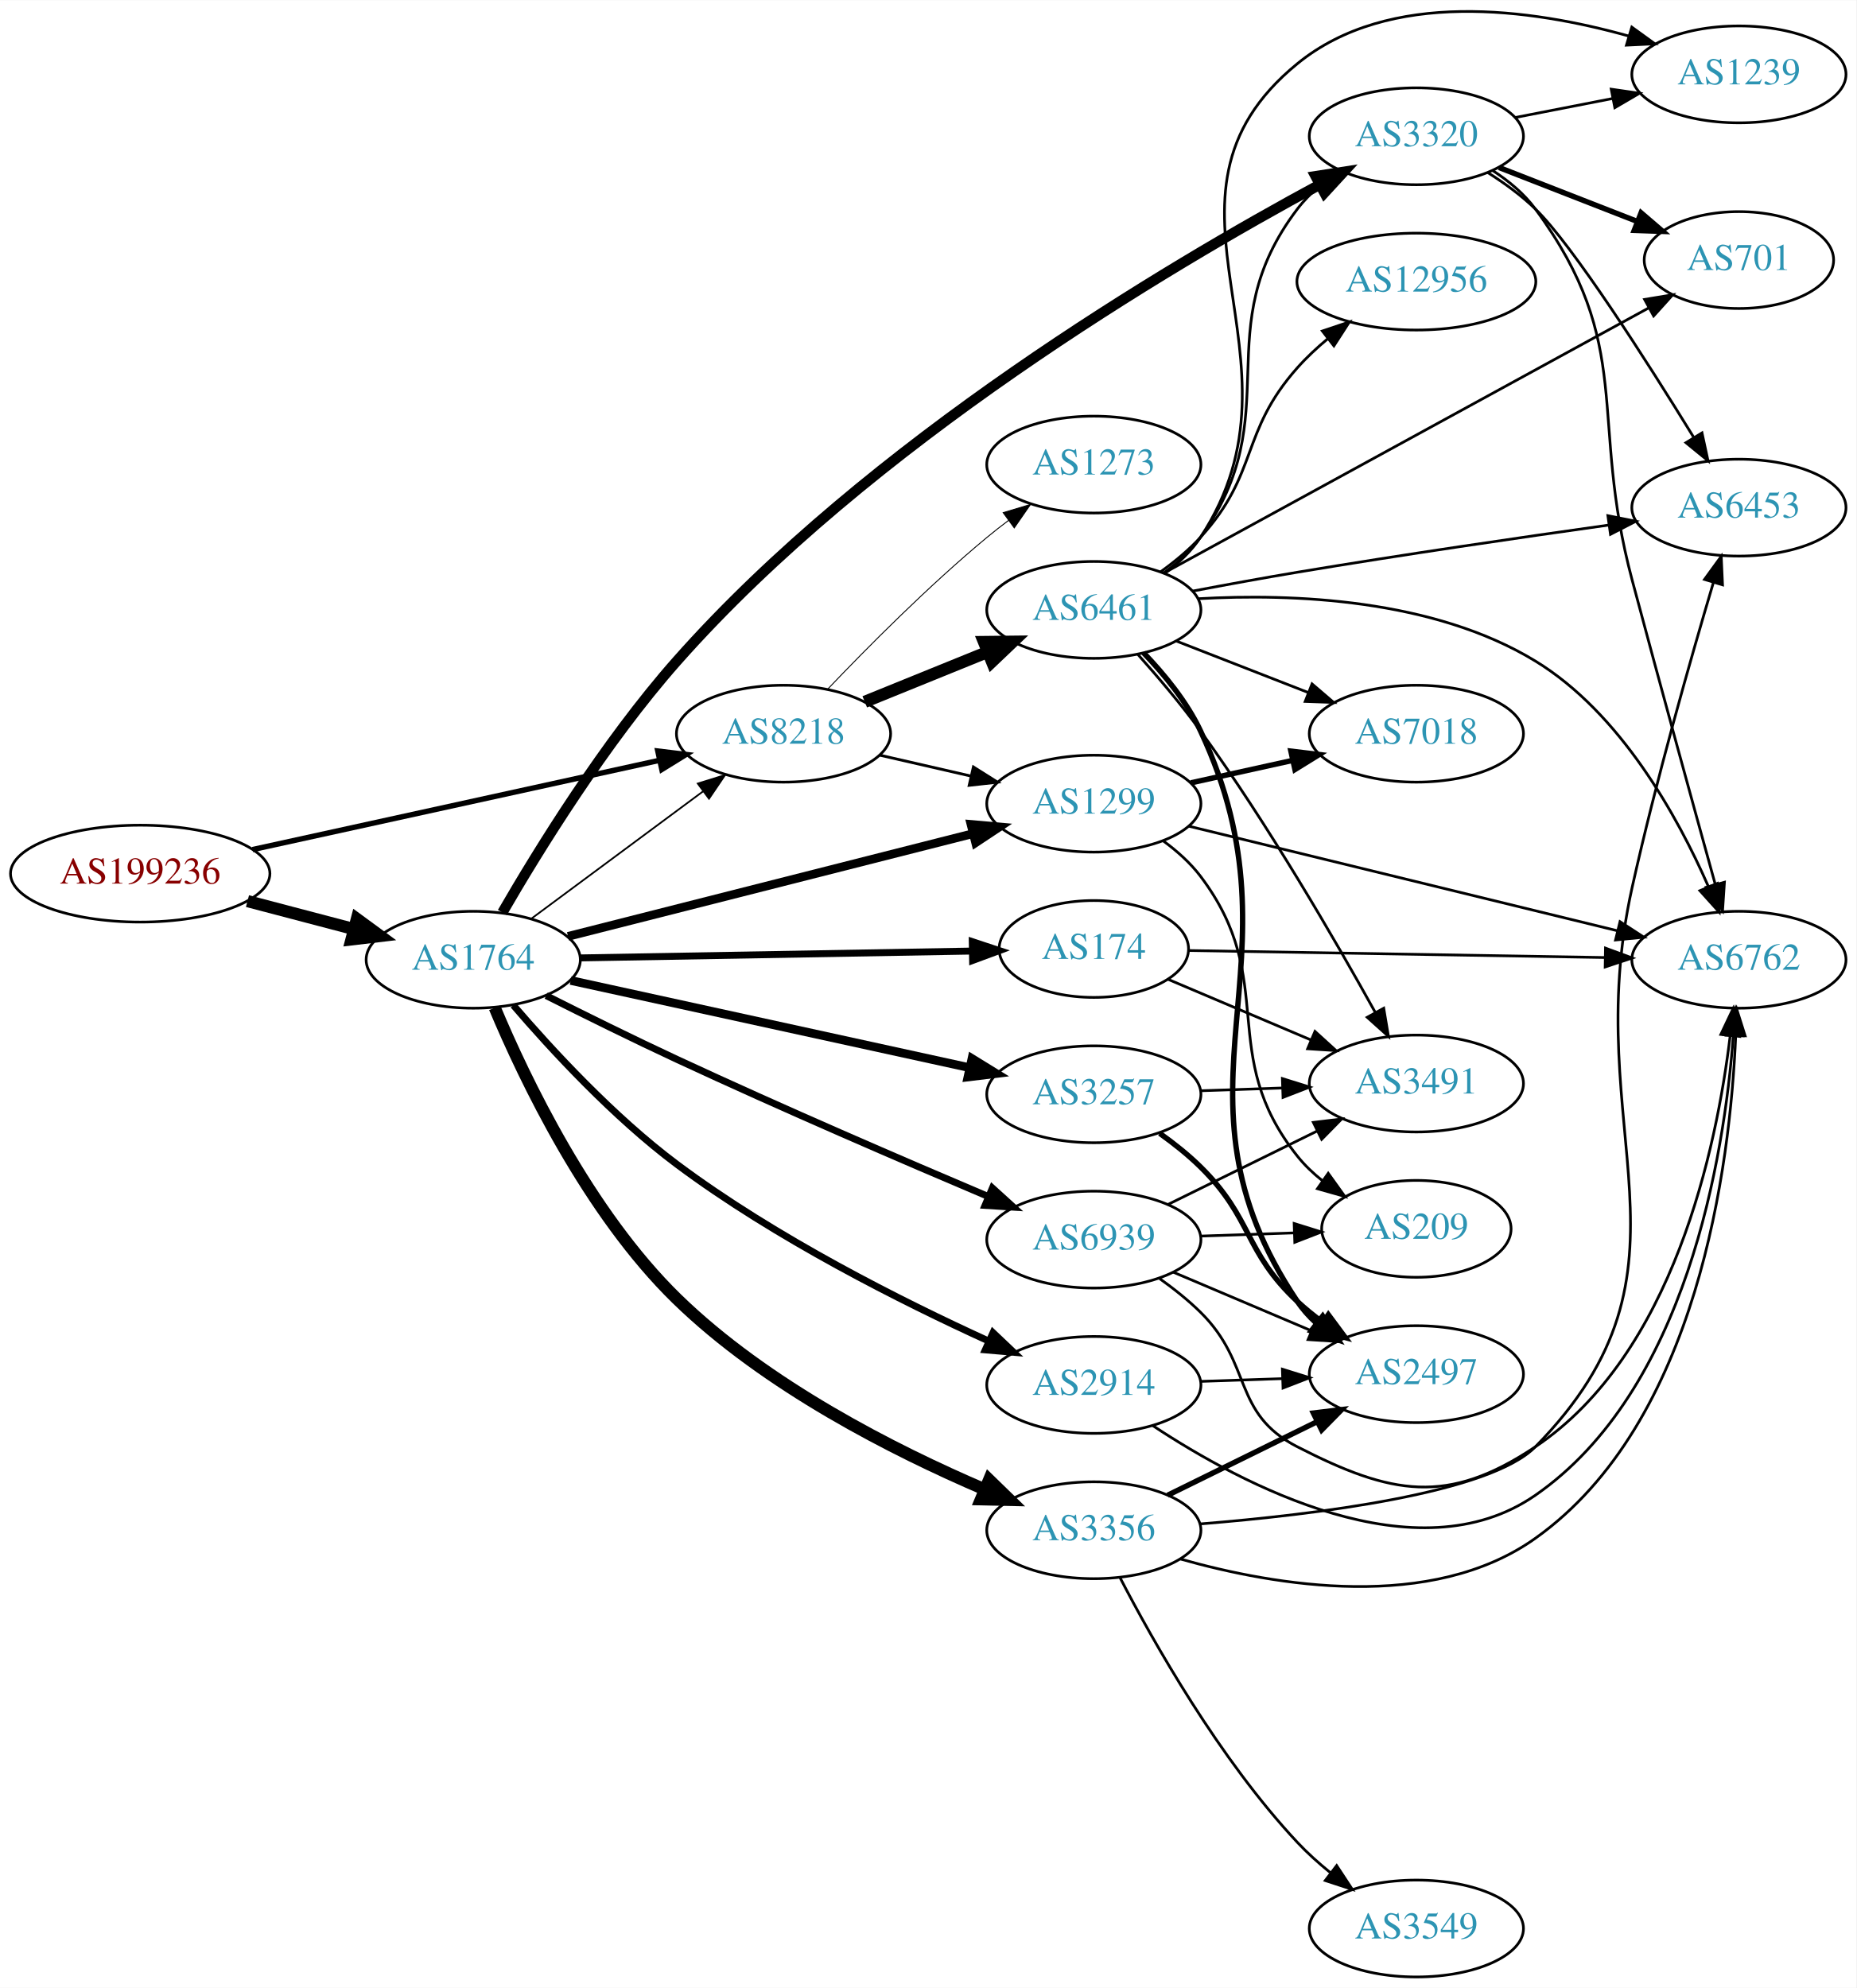
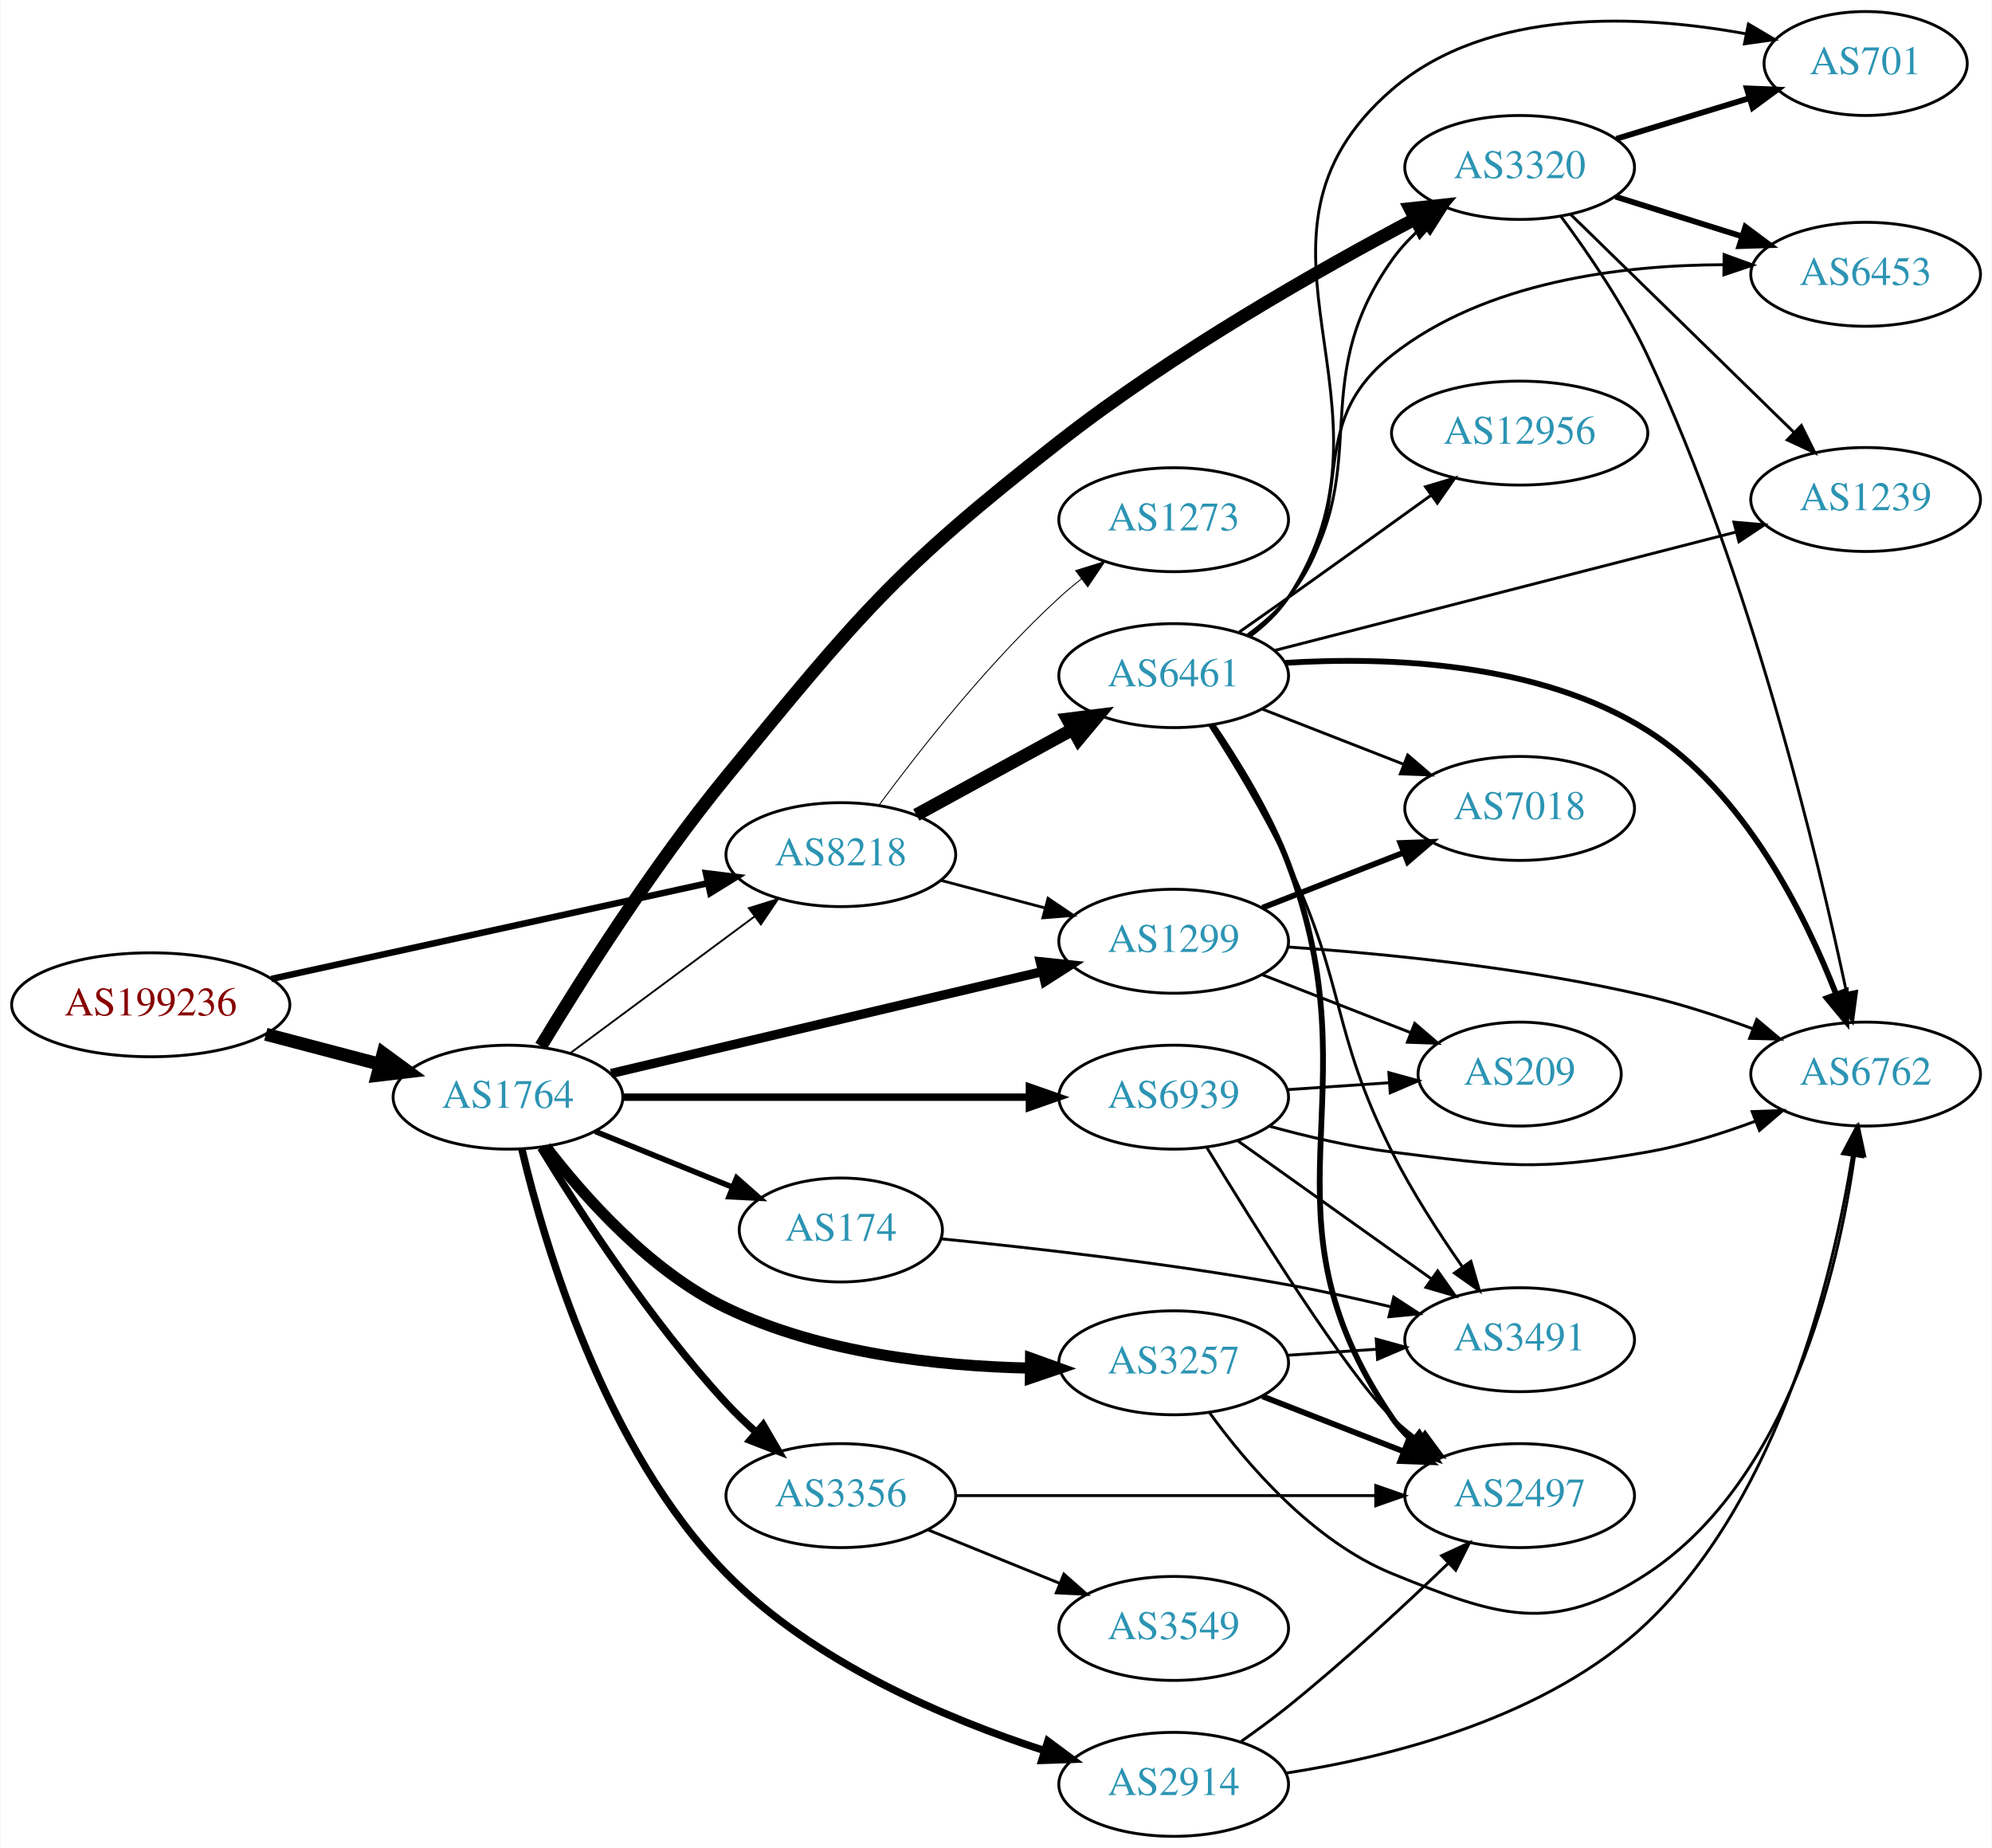
- <svg xmlns="http://www.w3.org/2000/svg" xmlns:xlink="http://www.w3.org/1999/xlink" width="690pt" height="739pt" viewBox="0.00 0.00 689.76 738.54">
-   <g id="graph0" class="graph" transform="scale(1 1) rotate(0) translate(4 734.539)">
-     <polygon fill="white" stroke="none" points="-4,4 -4,-734.539 685.755,-734.539 685.755,4 -4,4" />
+ <svg xmlns="http://www.w3.org/2000/svg" xmlns:xlink="http://www.w3.org/1999/xlink" width="690pt" height="640pt" viewBox="0.00 0.00 689.76 640.00">
+   <g id="graph0" class="graph" transform="scale(1 1) rotate(0) translate(4 636)">
+     <polygon fill="white" stroke="none" points="-4,4 -4,-636 685.755,-636 685.755,4 -4,4" />
    <g id="node1" class="node">
      <g id="a_node1">
        <a xlink:href="/asn/199236" xlink:title="AS199236 ~ Emarsys eMarketing Systems AG [AT]">
-           <ellipse fill="#ffffff" stroke="black" cx="48.096" cy="-410" rx="48.192" ry="18" />
-           <text text-anchor="middle" x="48.096" y="-406.3" font-family="Times,serif" font-size="14.00" fill="#880000">AS199236</text>
+           <ellipse fill="#ffffff" stroke="black" cx="48.096" cy="-288" rx="48.192" ry="18" />
+           <text text-anchor="middle" x="48.096" y="-284.3" font-family="Times,serif" font-size="14.00" fill="#880000">AS199236</text>
        </a>
      </g>
    </g>
    <g id="node2" class="node">
      <g id="a_node2">
        <a xlink:href="/asn/1764" xlink:title="AS1764 ~ NEXTLAYER-AS [AT]">
-           <ellipse fill="#ffffff" stroke="black" cx="171.838" cy="-378" rx="39.794" ry="18" />
-           <text text-anchor="middle" x="171.838" y="-374.3" font-family="Times,serif" font-size="14.00" fill="#2c94b3">AS1764</text>
+           <ellipse fill="#ffffff" stroke="black" cx="171.838" cy="-256" rx="39.794" ry="18" />
+           <text text-anchor="middle" x="171.838" y="-252.3" font-family="Times,serif" font-size="14.00" fill="#2c94b3">AS1764</text>
        </a>
      </g>
    </g>
    <g id="edge1" class="edge">
-       <path fill="none" stroke="black" stroke-width="4.5" d="M87.951,-399.787C100.47,-396.496 114.425,-392.828 127.261,-389.454" />
-       <polygon fill="black" stroke="black" stroke-width="4.5" points="128.596,-393.175 137.267,-386.824 126.594,-385.558 128.596,-393.175" />
+       <path fill="none" stroke="black" stroke-width="4.5" d="M87.951,-277.787C100.47,-274.496 114.425,-270.828 127.261,-267.454" />
+       <polygon fill="black" stroke="black" stroke-width="4.5" points="128.596,-271.175 137.267,-264.824 126.594,-263.558 128.596,-271.175" />
    </g>
    <g id="node3" class="node">
      <g id="a_node3">
        <a xlink:href="/asn/8218" xlink:title="AS8218 ~ legacy Neotelecoms [FR]">
-           <ellipse fill="#ffffff" stroke="black" cx="287.131" cy="-462" rx="39.794" ry="18" />
-           <text text-anchor="middle" x="287.131" y="-458.3" font-family="Times,serif" font-size="14.00" fill="#2c94b3">AS8218</text>
+           <ellipse fill="#ffffff" stroke="black" cx="287.131" cy="-340" rx="39.794" ry="18" />
+           <text text-anchor="middle" x="287.131" y="-336.3" font-family="Times,serif" font-size="14.00" fill="#2c94b3">AS8218</text>
        </a>
      </g>
    </g>
    <g id="edge2" class="edge">
-       <path fill="none" stroke="black" stroke-width="2" d="M89.844,-418.939C131.964,-428.179 197.549,-442.567 241.161,-452.135" />
-       <polygon fill="black" stroke="black" stroke-width="2" points="240.414,-455.554 250.931,-454.278 241.914,-448.716 240.414,-455.554" />
-     </g>
-     <g id="edge5" class="edge">
-       <path fill="none" stroke="black" stroke-width="0.643" d="M193.354,-393.212C211.209,-406.45 237.282,-425.781 257.245,-440.583" />
-       <polygon fill="black" stroke="black" stroke-width="0.643" points="255.267,-443.473 265.384,-446.618 259.436,-437.85 255.267,-443.473" />
+       <path fill="none" stroke="black" stroke-width="2.25" d="M89.844,-296.939C131.964,-306.179 197.549,-320.567 241.161,-330.135" />
+       <polygon fill="black" stroke="black" stroke-width="2.25" points="240.414,-333.554 250.931,-332.278 241.914,-326.716 240.414,-333.554" />
+     </g>
+     <g id="edge9" class="edge">
+       <path fill="none" stroke="black" stroke-width="0.643" d="M193.354,-271.212C211.209,-284.45 237.282,-303.781 257.245,-318.583" />
+       <polygon fill="black" stroke="black" stroke-width="0.643" points="255.267,-321.473 265.384,-324.618 259.436,-315.85 255.267,-321.473" />
    </g>
    <g id="node4" class="node">
      <g id="a_node4">
-         <a xlink:href="/asn/3356" xlink:title="AS3356 ~ Level 3 Parent, LLC [US]">
-           <ellipse fill="#ffffff" stroke="black" cx="402.424" cy="-166" rx="39.794" ry="18" />
-           <text text-anchor="middle" x="402.424" y="-162.3" font-family="Times,serif" font-size="14.00" fill="#2c94b3">AS3356</text>
+         <a xlink:href="/asn/1299" xlink:title="AS1299 ~ Telia Carrier [EU]">
+           <ellipse fill="#ffffff" stroke="black" cx="402.424" cy="-310" rx="39.794" ry="18" />
+           <text text-anchor="middle" x="402.424" y="-306.3" font-family="Times,serif" font-size="14.00" fill="#2c94b3">AS1299</text>
        </a>
      </g>
    </g>
    <g id="edge3" class="edge">
-       <path fill="none" stroke="black" stroke-width="4.5" d="M179.82,-360.165C190.862,-333.81 214.533,-284.126 247.484,-252 280.602,-219.712 328.248,-195.581 361.738,-181.224" />
-       <polygon fill="black" stroke="black" stroke-width="4.5" points="363.509,-184.752 371.215,-177.26 360.47,-177.487 363.509,-184.752" />
+       <path fill="none" stroke="black" stroke-width="3.214" d="M207.555,-264.201C247.53,-273.645 313.288,-289.179 356.971,-299.499" />
+       <polygon fill="black" stroke="black" stroke-width="3.214" points="356.218,-302.917 366.755,-301.81 357.828,-296.105 356.218,-302.917" />
    </g>
    <g id="node5" class="node">
      <g id="a_node5">
-         <a xlink:href="/asn/3257" xlink:title="AS3257 ~ GTT [DE]">
-           <ellipse fill="#ffffff" stroke="black" cx="402.424" cy="-328" rx="39.794" ry="18" />
-           <text text-anchor="middle" x="402.424" y="-324.3" font-family="Times,serif" font-size="14.00" fill="#2c94b3">AS3257</text>
+         <a xlink:href="/asn/174" xlink:title="AS174 ~ Cogent Communications [US]">
+           <ellipse fill="#ffffff" stroke="black" cx="287.131" cy="-210" rx="35.194" ry="18" />
+           <text text-anchor="middle" x="287.131" y="-206.3" font-family="Times,serif" font-size="14.00" fill="#2c94b3">AS174</text>
        </a>
      </g>
    </g>
    <g id="edge4" class="edge">
-       <path fill="none" stroke="black" stroke-width="3.214" d="M208.054,-370.297C247.821,-361.599 312.641,-347.42 356.141,-337.905" />
-       <polygon fill="black" stroke="black" stroke-width="3.214" points="357.147,-341.268 366.168,-335.712 355.651,-334.429 357.147,-341.268" />
+       <path fill="none" stroke="black" stroke-width="1.929" d="M202.014,-244.154C216.427,-238.302 233.971,-231.178 249.301,-224.954" />
+       <polygon fill="black" stroke="black" stroke-width="1.929" points="251.05,-228.021 258.999,-221.016 248.417,-221.535 251.05,-228.021" />
    </g>
    <g id="node6" class="node">
      <g id="a_node6">
        <a xlink:href="/asn/2914" xlink:title="AS2914 ~ NTT America, Inc. [US]">
-           <ellipse fill="#ffffff" stroke="black" cx="402.424" cy="-220" rx="39.794" ry="18" />
-           <text text-anchor="middle" x="402.424" y="-216.3" font-family="Times,serif" font-size="14.00" fill="#2c94b3">AS2914</text>
-         </a>
-       </g>
-     </g>
-     <g id="edge6" class="edge">
-       <path fill="none" stroke="black" stroke-width="2.571" d="M186.723,-361.118C200.84,-344.66 223.932,-319.606 247.484,-302 284.128,-274.608 331.138,-250.987 363.515,-236.227" />
-       <polygon fill="black" stroke="black" stroke-width="2.571" points="364.965,-239.412 372.651,-232.119 362.095,-233.027 364.965,-239.412" />
+           <ellipse fill="#ffffff" stroke="black" cx="402.424" cy="-18" rx="39.794" ry="18" />
+           <text text-anchor="middle" x="402.424" y="-14.3" font-family="Times,serif" font-size="14.00" fill="#2c94b3">AS2914</text>
+         </a>
+       </g>
+     </g>
+     <g id="edge5" class="edge">
+       <path fill="none" stroke="black" stroke-width="2.571" d="M176.631,-238.036C184.454,-204.975 205.294,-133.955 247.484,-91 277.856,-60.078 323.895,-40.638 357.715,-29.666" />
+       <polygon fill="black" stroke="black" stroke-width="2.571" points="358.842,-32.981 367.346,-26.662 356.758,-26.299 358.842,-32.981" />
    </g>
    <g id="node7" class="node">
      <g id="a_node7">
-         <a xlink:href="/asn/174" xlink:title="AS174 ~ Cogent Communications [US]">
-           <ellipse fill="#ffffff" stroke="black" cx="402.424" cy="-382" rx="35.194" ry="18" />
-           <text text-anchor="middle" x="402.424" y="-378.3" font-family="Times,serif" font-size="14.00" fill="#2c94b3">AS174</text>
-         </a>
-       </g>
-     </g>
-     <g id="edge7" class="edge">
-       <path fill="none" stroke="black" stroke-width="2.571" d="M211.614,-378.679C251.891,-379.383 314.815,-380.484 357.05,-381.224" />
-       <polygon fill="black" stroke="black" stroke-width="2.571" points="357.256,-384.728 367.316,-381.403 357.379,-377.729 357.256,-384.728" />
+         <a xlink:href="/asn/3257" xlink:title="AS3257 ~ GTT [DE]">
+           <ellipse fill="#ffffff" stroke="black" cx="402.424" cy="-164" rx="39.794" ry="18" />
+           <text text-anchor="middle" x="402.424" y="-160.3" font-family="Times,serif" font-size="14.00" fill="#2c94b3">AS3257</text>
+         </a>
+       </g>
+     </g>
+     <g id="edge6" class="edge">
+       <path fill="none" stroke="black" stroke-width="3.857" d="M184.937,-238.851C198.16,-221.584 221.024,-195.734 247.484,-183 280.185,-167.263 321.117,-162.83 352.552,-162.16" />
+       <polygon fill="black" stroke="black" stroke-width="3.857" points="352.856,-165.657 362.823,-162.066 352.792,-158.657 352.856,-165.657" />
    </g>
    <g id="node8" class="node">
      <g id="a_node8">
-         <a xlink:href="/asn/1299" xlink:title="AS1299 ~ Telia Carrier [EU]">
-           <ellipse fill="#ffffff" stroke="black" cx="402.424" cy="-436" rx="39.794" ry="18" />
-           <text text-anchor="middle" x="402.424" y="-432.3" font-family="Times,serif" font-size="14.00" fill="#2c94b3">AS1299</text>
-         </a>
-       </g>
-     </g>
-     <g id="edge8" class="edge">
-       <path fill="none" stroke="black" stroke-width="3.214" d="M207.06,-386.683C247.154,-396.857 313.668,-413.733 357.528,-424.862" />
-       <polygon fill="black" stroke="black" stroke-width="3.214" points="356.788,-428.285 367.342,-427.352 358.51,-421.5 356.788,-428.285" />
+         <a xlink:href="/asn/3356" xlink:title="AS3356 ~ Level 3 Parent, LLC [US]">
+           <ellipse fill="#ffffff" stroke="black" cx="287.131" cy="-118" rx="39.794" ry="18" />
+           <text text-anchor="middle" x="287.131" y="-114.3" font-family="Times,serif" font-size="14.00" fill="#2c94b3">AS3356</text>
+         </a>
+       </g>
+     </g>
+     <g id="edge7" class="edge">
+       <path fill="none" stroke="black" stroke-width="2.571" d="M183.184,-238.432C196.538,-216.502 221.198,-178.422 247.484,-150 250.63,-146.599 254.137,-143.229 257.719,-140.025" />
+       <polygon fill="black" stroke="black" stroke-width="2.571" points="260.234,-142.481 265.57,-133.328 255.691,-137.155 260.234,-142.481" />
    </g>
    <g id="node9" class="node">
      <g id="a_node9">
        <a xlink:href="/asn/3320" xlink:title="AS3320 ~ DTAG [DE]">
-           <ellipse fill="#ffffff" stroke="black" cx="522.266" cy="-684" rx="39.794" ry="18" />
-           <text text-anchor="middle" x="522.266" y="-680.3" font-family="Times,serif" font-size="14.00" fill="#2c94b3">AS3320</text>
-         </a>
-       </g>
-     </g>
-     <g id="edge9" class="edge">
-       <path fill="none" stroke="black" stroke-width="3.857" d="M182.668,-395.554C195.849,-418.33 220.713,-458.732 247.484,-489 319.081,-569.949 430.364,-635.826 486.448,-666.076" />
-       <polygon fill="black" stroke="black" stroke-width="3.857" points="484.815,-669.172 495.285,-670.793 488.111,-662.996 484.815,-669.172" />
+           <ellipse fill="#ffffff" stroke="black" cx="522.266" cy="-578" rx="39.794" ry="18" />
+           <text text-anchor="middle" x="522.266" y="-574.3" font-family="Times,serif" font-size="14.00" fill="#2c94b3">AS3320</text>
+         </a>
+       </g>
+     </g>
+     <g id="edge8" class="edge">
+       <path fill="none" stroke="black" stroke-width="4.5" d="M183.253,-273.644C196.869,-296.17 221.998,-335.943 247.484,-367 293.595,-423.191 305.542,-438.191 362.777,-483 402.375,-514 452.906,-542.657 486.133,-560.216" />
+       <polygon fill="black" stroke="black" stroke-width="4.5" points="484.336,-563.72 495.022,-564.867 487.987,-556.742 484.336,-563.72" />
    </g>
    <g id="node10" class="node">
      <g id="a_node10">
        <a xlink:href="/asn/6939" xlink:title="AS6939 ~ Hurricane Electric LLC [US]">
-           <ellipse fill="#ffffff" stroke="black" cx="402.424" cy="-274" rx="39.794" ry="18" />
-           <text text-anchor="middle" x="402.424" y="-270.3" font-family="Times,serif" font-size="14.00" fill="#2c94b3">AS6939</text>
+           <ellipse fill="#ffffff" stroke="black" cx="402.424" cy="-256" rx="39.794" ry="18" />
+           <text text-anchor="middle" x="402.424" y="-252.3" font-family="Times,serif" font-size="14.00" fill="#2c94b3">AS6939</text>
        </a>
      </g>
    </g>
    <g id="edge10" class="edge">
-       <path fill="none" stroke="black" stroke-width="2.571" d="M198.939,-364.666C213.2,-357.481 231.222,-348.564 247.484,-341 286.644,-322.787 332.043,-303.212 363.341,-289.953" />
-       <polygon fill="black" stroke="black" stroke-width="2.571" points="364.729,-293.166 372.578,-286.049 362.005,-286.718 364.729,-293.166" />
-     </g>
-     <g id="edge16" class="edge">
-       <path fill="none" stroke="black" stroke-width="1.038" d="M322.738,-454.058C333.509,-451.586 345.539,-448.825 356.888,-446.221" />
-       <polygon fill="black" stroke="black" stroke-width="1.038" points="357.674,-449.631 366.638,-443.983 356.109,-442.809 357.674,-449.631" />
-     </g>
-     <g id="node15" class="node">
-       <g id="a_node15">
+       <path fill="none" stroke="black" stroke-width="2.571" d="M211.614,-256C250.447,-256 310.331,-256 352.428,-256" />
+       <polygon fill="black" stroke="black" stroke-width="2.571" points="352.457,-259.5 362.457,-256 352.457,-252.5 352.457,-259.5" />
+     </g>
+     <g id="edge26" class="edge">
+       <path fill="none" stroke="black" stroke-width="0.964" d="M321.816,-331.08C333.128,-328.085 345.912,-324.7 357.871,-321.533" />
+       <polygon fill="black" stroke="black" stroke-width="0.964" points="358.902,-324.88 367.673,-318.937 357.11,-318.114 358.902,-324.88" />
+     </g>
+     <g id="node20" class="node">
+       <g id="a_node20">
        <a xlink:href="/asn/6461" xlink:title="AS6461 ~ Zayo Bandwidth [US]">
-           <ellipse fill="#ffffff" stroke="black" cx="402.424" cy="-508" rx="39.794" ry="18" />
-           <text text-anchor="middle" x="402.424" y="-504.3" font-family="Times,serif" font-size="14.00" fill="#2c94b3">AS6461</text>
-         </a>
-       </g>
-     </g>
-     <g id="edge15" class="edge">
-       <path fill="none" stroke="black" stroke-width="4.5" d="M317.307,-473.846C331.182,-479.48 347.96,-486.292 362.869,-492.346" />
-       <polygon fill="black" stroke="black" stroke-width="4.5" points="361.6,-496.08 372.347,-496.194 364.563,-488.784 361.6,-496.08" />
-     </g>
-     <g id="node16" class="node">
-       <g id="a_node16">
+           <ellipse fill="#ffffff" stroke="black" cx="402.424" cy="-402" rx="39.794" ry="18" />
+           <text text-anchor="middle" x="402.424" y="-398.3" font-family="Times,serif" font-size="14.00" fill="#2c94b3">AS6461</text>
+         </a>
+       </g>
+     </g>
+     <g id="edge25" class="edge">
+       <path fill="none" stroke="black" stroke-width="4.5" d="M313.274,-353.76C329.115,-362.429 349.776,-373.735 367.113,-383.223" />
+       <polygon fill="black" stroke="black" stroke-width="4.5" points="365.688,-386.932 376.351,-388.279 369.469,-380.024 365.688,-386.932" />
+     </g>
+     <g id="node21" class="node">
+       <g id="a_node21">
        <a xlink:href="/asn/1273" xlink:title="AS1273 ~ Vodafone Group PLC [EU]">
-           <ellipse fill="#ffffff" stroke="black" cx="402.424" cy="-562" rx="39.794" ry="18" />
-           <text text-anchor="middle" x="402.424" y="-558.3" font-family="Times,serif" font-size="14.00" fill="#2c94b3">AS1273</text>
-         </a>
-       </g>
-     </g>
-     <g id="edge17" class="edge">
-       <path fill="none" stroke="black" stroke-width="0.346" d="M303.436,-478.455C318.049,-493.796 341.005,-516.956 362.777,-535 365.298,-537.089 367.975,-539.184 370.697,-541.233" />
-       <polygon fill="black" stroke="black" stroke-width="0.346" points="368.742,-544.139 378.889,-547.187 372.857,-538.477 368.742,-544.139" />
+           <ellipse fill="#ffffff" stroke="black" cx="402.424" cy="-456" rx="39.794" ry="18" />
+           <text text-anchor="middle" x="402.424" y="-452.3" font-family="Times,serif" font-size="14.00" fill="#2c94b3">AS1273</text>
+         </a>
+       </g>
+     </g>
+     <g id="edge27" class="edge">
+       <path fill="none" stroke="black" stroke-width="0.321" d="M300.418,-357.225C314.32,-376.053 338.235,-406.53 362.777,-429 365.192,-431.211 367.796,-433.39 370.47,-435.493" />
+       <polygon fill="black" stroke="black" stroke-width="0.321" points="368.476,-438.372 378.589,-441.532 372.654,-432.755 368.476,-438.372" />
    </g>
    <g id="node11" class="node">
      <g id="a_node11">
        <a xlink:href="/asn/6762" xlink:title="AS6762 ~ TELECOM ITALIA SPARKLE S.p.A. [IT]">
-           <ellipse fill="#ffffff" stroke="black" cx="642.109" cy="-378" rx="39.794" ry="18" />
-           <text text-anchor="middle" x="642.109" y="-374.3" font-family="Times,serif" font-size="14.00" fill="#2c94b3">AS6762</text>
-         </a>
-       </g>
+           <ellipse fill="#ffffff" stroke="black" cx="642.109" cy="-264" rx="39.794" ry="18" />
+           <text text-anchor="middle" x="642.109" y="-260.3" font-family="Times,serif" font-size="14.00" fill="#2c94b3">AS6762</text>
+         </a>
+       </g>
+     </g>
+     <g id="edge16" class="edge">
+       <path fill="none" stroke="black" d="M442.07,-308.016C475.382,-305.71 524.581,-300.874 566.463,-291 578.618,-288.134 591.522,-283.914 603.122,-279.657" />
+       <polygon fill="black" stroke="black" points="604.4,-282.915 612.513,-276.102 601.921,-276.369 604.4,-282.915" />
+     </g>
+     <g id="node15" class="node">
+       <g id="a_node15">
+         <a xlink:href="/asn/7018" xlink:title="AS7018 ~ AT&amp;T Services, Inc. [US]">
+           <ellipse fill="#ffffff" stroke="black" cx="522.266" cy="-356" rx="39.794" ry="18" />
+           <text text-anchor="middle" x="522.266" y="-352.3" font-family="Times,serif" font-size="14.00" fill="#2c94b3">AS7018</text>
+         </a>
+       </g>
+     </g>
+     <g id="edge15" class="edge">
+       <path fill="none" stroke="black" stroke-width="2" d="M433.161,-321.608C447.954,-327.382 466.032,-334.439 481.953,-340.654" />
+       <polygon fill="black" stroke="black" stroke-width="2" points="480.951,-344.02 491.539,-344.396 483.497,-337.499 480.951,-344.02" />
+     </g>
+     <g id="node16" class="node">
+       <g id="a_node16">
+         <a xlink:href="/asn/209" xlink:title="AS209 ~ CenturyLink Communications, LLC [US]">
+           <ellipse fill="#ffffff" stroke="black" cx="522.266" cy="-264" rx="35.194" ry="18" />
+           <text text-anchor="middle" x="522.266" y="-260.3" font-family="Times,serif" font-size="14.00" fill="#2c94b3">AS209</text>
+         </a>
+       </g>
+     </g>
+     <g id="edge17" class="edge">
+       <path fill="none" stroke="black" d="M433.161,-298.392C448.778,-292.296 468.054,-284.771 484.591,-278.316" />
+       <polygon fill="black" stroke="black" points="485.92,-281.555 493.963,-274.658 483.374,-275.034 485.92,-281.555" />
+     </g>
+     <g id="node19" class="node">
+       <g id="a_node19">
+         <a xlink:href="/asn/3491" xlink:title="AS3491 ~ PCCW Global, Inc. [US]">
+           <ellipse fill="#ffffff" stroke="black" cx="522.266" cy="-172" rx="39.794" ry="18" />
+           <text text-anchor="middle" x="522.266" y="-168.3" font-family="Times,serif" font-size="14.00" fill="#2c94b3">AS3491</text>
+         </a>
+       </g>
+     </g>
+     <g id="edge28" class="edge">
+       <path fill="none" stroke="black" d="M321.929,-206.934C353.23,-203.833 400.999,-198.437 442.07,-191 453.692,-188.896 466.162,-186.142 477.688,-183.386" />
+       <polygon fill="black" stroke="black" points="478.647,-186.755 487.53,-180.98 476.985,-179.955 478.647,-186.755" />
+     </g>
+     <g id="edge24" class="edge">
+       <path fill="none" stroke="black" d="M441.447,-21.906C477.864,-27.545 532.198,-41.195 566.463,-74 612.737,-118.304 630.88,-194.774 637.547,-235.894" />
+       <polygon fill="black" stroke="black" points="634.086,-236.418 639.038,-245.785 641.008,-235.375 634.086,-236.418" />
+     </g>
+     <g id="node18" class="node">
+       <g id="a_node18">
+         <a xlink:href="/asn/2497" xlink:title="AS2497 ~ Internet Initiative Japan Inc. [JP]">
+           <ellipse fill="#ffffff" stroke="black" cx="522.266" cy="-118" rx="39.794" ry="18" />
+           <text text-anchor="middle" x="522.266" y="-114.3" font-family="Times,serif" font-size="14.00" fill="#2c94b3">AS2497</text>
+         </a>
+       </g>
+     </g>
+     <g id="edge23" class="edge">
+       <path fill="none" stroke="black" d="M425.872,-32.919C431.28,-36.721 436.968,-40.897 442.07,-45 461.429,-60.567 482.022,-79.635 497.356,-94.379" />
+       <polygon fill="black" stroke="black" points="495.244,-97.207 504.86,-101.654 500.116,-92.18 495.244,-97.207" />
+     </g>
+     <g id="edge21" class="edge">
+       <path fill="none" stroke="black" d="M414.751,-146.841C427.65,-129.026 450.543,-102.223 478.07,-91 514.449,-76.169 533.639,-69.414 566.463,-91 615.657,-123.352 632.576,-195.736 638.286,-235.863" />
+       <polygon fill="black" stroke="black" points="634.846,-236.558 639.59,-246.032 641.789,-235.668 634.846,-236.558" />
+     </g>
+     <g id="edge20" class="edge">
+       <path fill="none" stroke="black" stroke-width="2" d="M433.161,-152.392C447.954,-146.618 466.032,-139.561 481.953,-133.346" />
+       <polygon fill="black" stroke="black" stroke-width="2" points="483.497,-136.501 491.539,-129.604 480.951,-129.98 483.497,-136.501" />
+     </g>
+     <g id="edge22" class="edge">
+       <path fill="none" stroke="black" d="M441.684,-166.597C451.563,-167.268 462.33,-167.999 472.66,-168.7" />
+       <polygon fill="black" stroke="black" points="472.581,-172.203 482.795,-169.388 473.055,-165.219 472.581,-172.203" />
+     </g>
+     <g id="node17" class="node">
+       <g id="a_node17">
+         <a xlink:href="/asn/3549" xlink:title="AS3549 ~ Level 3 Parent, LLC [US]">
+           <ellipse fill="#ffffff" stroke="black" cx="402.424" cy="-72" rx="39.794" ry="18" />
+           <text text-anchor="middle" x="402.424" y="-68.3" font-family="Times,serif" font-size="14.00" fill="#2c94b3">AS3549</text>
+         </a>
+       </g>
+     </g>
+     <g id="edge18" class="edge">
+       <path fill="none" stroke="black" d="M317.307,-106.154C331.182,-100.52 347.96,-93.708 362.869,-87.654" />
+       <polygon fill="black" stroke="black" points="364.398,-90.811 372.347,-83.806 361.765,-84.325 364.398,-90.811" />
+     </g>
+     <g id="edge19" class="edge">
+       <path fill="none" stroke="black" d="M326.89,-118C366.807,-118 429.125,-118 472.396,-118" />
+       <polygon fill="black" stroke="black" points="472.415,-121.5 482.414,-118 472.414,-114.5 472.415,-121.5" />
    </g>
    <g id="edge11" class="edge">
-       <path fill="none" stroke="black" d="M434.553,-155.317C469.949,-145.28 527.822,-135.513 566.463,-163 626.949,-206.028 638.859,-301.69 640.915,-349.562" />
-       <polygon fill="black" stroke="black" points="637.425,-349.945 641.234,-359.832 644.421,-349.728 637.425,-349.945" />
+       <path fill="none" stroke="black" d="M536.471,-561.172C545.89,-548.511 558.287,-530.416 566.463,-513 602.299,-436.66 625.592,-339.095 635.558,-291.967" />
+       <polygon fill="black" stroke="black" points="638.986,-292.673 637.591,-282.171 632.132,-291.251 638.986,-292.673" />
    </g>
    <g id="node12" class="node">
      <g id="a_node12">
-         <a xlink:href="/asn/2497" xlink:title="AS2497 ~ Internet Initiative Japan Inc. [JP]">
-           <ellipse fill="#ffffff" stroke="black" cx="522.266" cy="-224" rx="39.794" ry="18" />
-           <text text-anchor="middle" x="522.266" y="-220.3" font-family="Times,serif" font-size="14.00" fill="#2c94b3">AS2497</text>
+         <a xlink:href="/asn/1239" xlink:title="AS1239 ~ Sprint [US]">
+           <ellipse fill="#ffffff" stroke="black" cx="642.109" cy="-463" rx="39.794" ry="18" />
+           <text text-anchor="middle" x="642.109" y="-459.3" font-family="Times,serif" font-size="14.00" fill="#2c94b3">AS1239</text>
        </a>
      </g>
    </g>
    <g id="edge12" class="edge">
-       <path fill="none" stroke="black" stroke-width="2" d="M429.87,-179.016C446.281,-187.094 467.581,-197.577 485.489,-206.391" />
-       <polygon fill="black" stroke="black" stroke-width="2" points="483.983,-209.551 494.501,-210.826 487.074,-203.27 483.983,-209.551" />
+       <path fill="none" stroke="black" d="M539.9,-561.767C560.079,-542.076 594.242,-508.737 617.229,-486.304" />
+       <polygon fill="black" stroke="black" points="619.847,-488.639 624.56,-479.15 614.958,-483.63 619.847,-488.639" />
    </g>
    <g id="node13" class="node">
      <g id="a_node13">
-         <a xlink:href="/asn/3549" xlink:title="AS3549 ~ Level 3 Parent, LLC [US]">
-           <ellipse fill="#ffffff" stroke="black" cx="522.266" cy="-18" rx="39.794" ry="18" />
-           <text text-anchor="middle" x="522.266" y="-14.3" font-family="Times,serif" font-size="14.00" fill="#2c94b3">AS3549</text>
+         <a xlink:href="/asn/701" xlink:title="AS701 ~ UUNET [US]">
+           <ellipse fill="#ffffff" stroke="black" cx="642.109" cy="-614" rx="35.194" ry="18" />
+           <text text-anchor="middle" x="642.109" y="-610.3" font-family="Times,serif" font-size="14.00" fill="#2c94b3">AS701</text>
        </a>
      </g>
    </g>
    <g id="edge13" class="edge">
-       <path fill="none" stroke="black" d="M412.086,-148.518C424.506,-124.551 449.099,-80.943 478.07,-50 481.724,-46.097 485.906,-42.339 490.195,-38.856" />
-       <polygon fill="black" stroke="black" points="492.65,-41.385 498.469,-32.531 488.399,-35.824 492.65,-41.385" />
+       <path fill="none" stroke="black" stroke-width="2" d="M555.779,-587.932C569.95,-592.261 586.689,-597.375 601.572,-601.922" />
+       <polygon fill="black" stroke="black" stroke-width="2" points="600.938,-605.388 611.524,-604.962 602.983,-598.693 600.938,-605.388" />
    </g>
    <g id="node14" class="node">
      <g id="a_node14">
        <a xlink:href="/asn/6453" xlink:title="AS6453 ~ TATA COMMUNICATIONS (AMERICA) INC [US]">
-           <ellipse fill="#ffffff" stroke="black" cx="642.109" cy="-546" rx="39.794" ry="18" />
-           <text text-anchor="middle" x="642.109" y="-542.3" font-family="Times,serif" font-size="14.00" fill="#2c94b3">AS6453</text>
+           <ellipse fill="#ffffff" stroke="black" cx="642.109" cy="-541" rx="39.794" ry="18" />
+           <text text-anchor="middle" x="642.109" y="-537.3" font-family="Times,serif" font-size="14.00" fill="#2c94b3">AS6453</text>
        </a>
      </g>
    </g>
    <g id="edge14" class="edge">
-       <path fill="none" stroke="black" d="M441.959,-168.354C484.58,-171.787 549.491,-179.746 566.463,-197 632.252,-263.886 582.039,-313.431 602.463,-405 611.321,-444.715 624.24,-489.983 632.66,-518.274" />
-       <polygon fill="black" stroke="black" points="629.318,-519.315 635.543,-527.888 636.023,-517.304 629.318,-519.315" />
-     </g>
-     <g id="edge22" class="edge">
-       <path fill="none" stroke="black" stroke-width="2" d="M426.9,-313.493C432.161,-309.739 437.524,-305.482 442.07,-301 461.57,-281.775 458.085,-269.719 478.07,-251 480.965,-248.289 484.171,-245.699 487.49,-243.271" />
-       <polygon fill="black" stroke="black" stroke-width="2" points="489.551,-246.103 495.862,-237.593 485.622,-240.31 489.551,-246.103" />
-     </g>
-     <g id="node19" class="node">
-       <g id="a_node19">
-         <a xlink:href="/asn/3491" xlink:title="AS3491 ~ PCCW Global, Inc. [US]">
-           <ellipse fill="#ffffff" stroke="black" cx="522.266" cy="-332" rx="39.794" ry="18" />
-           <text text-anchor="middle" x="522.266" y="-328.3" font-family="Times,serif" font-size="14.00" fill="#2c94b3">AS3491</text>
-         </a>
-       </g>
-     </g>
-     <g id="edge21" class="edge">
-       <path fill="none" stroke="black" d="M442.01,-329.31C451.777,-329.641 462.393,-330.002 472.587,-330.348" />
-       <polygon fill="black" stroke="black" points="472.481,-333.846 482.594,-330.687 472.718,-326.85 472.481,-333.846" />
-     </g>
-     <g id="edge26" class="edge">
-       <path fill="none" stroke="black" d="M424.384,-204.836C457.407,-182.975 522.321,-148.413 566.463,-179 622.641,-217.928 636.603,-304.704 640.029,-349.708" />
-       <polygon fill="black" stroke="black" points="636.552,-350.18 640.679,-359.937 643.538,-349.735 636.552,-350.18" />
-     </g>
-     <g id="edge25" class="edge">
-       <path fill="none" stroke="black" d="M442.01,-221.31C451.777,-221.641 462.393,-222.002 472.587,-222.348" />
-       <polygon fill="black" stroke="black" points="472.481,-225.846 482.594,-222.687 472.718,-218.85 472.481,-225.846" />
-     </g>
-     <g id="edge23" class="edge">
-       <path fill="none" stroke="black" d="M437.731,-381.423C478.368,-380.739 546.346,-379.595 592.417,-378.819" />
-       <polygon fill="black" stroke="black" points="592.533,-382.318 602.473,-378.65 592.415,-375.319 592.533,-382.318" />
-     </g>
-     <g id="edge24" class="edge">
-       <path fill="none" stroke="black" d="M429.87,-370.779C445.558,-364.123 465.713,-355.571 483.103,-348.193" />
-       <polygon fill="black" stroke="black" points="484.594,-351.362 492.433,-344.234 481.86,-344.918 484.594,-351.362" />
-     </g>
-     <g id="edge19" class="edge">
-       <path fill="none" stroke="black" d="M437.731,-427.628C479.683,-417.391 550.773,-400.044 596.818,-388.808" />
-       <polygon fill="black" stroke="black" points="597.927,-392.14 606.812,-386.369 596.267,-385.34 597.927,-392.14" />
-     </g>
-     <g id="node17" class="node">
-       <g id="a_node17">
-         <a xlink:href="/asn/7018" xlink:title="AS7018 ~ AT&amp;T Services, Inc. [US]">
-           <ellipse fill="#ffffff" stroke="black" cx="522.266" cy="-462" rx="39.794" ry="18" />
-           <text text-anchor="middle" x="522.266" y="-458.3" font-family="Times,serif" font-size="14.00" fill="#2c94b3">AS7018</text>
-         </a>
-       </g>
-     </g>
-     <g id="edge18" class="edge">
-       <path fill="none" stroke="black" stroke-width="2" d="M438.461,-443.73C450.346,-446.353 463.791,-449.319 476.338,-452.087" />
-       <polygon fill="black" stroke="black" stroke-width="2" points="475.641,-455.518 486.16,-454.254 477.149,-448.682 475.641,-455.518" />
-     </g>
-     <g id="node18" class="node">
-       <g id="a_node18">
-         <a xlink:href="/asn/209" xlink:title="AS209 ~ CenturyLink Communications, LLC [US]">
-           <ellipse fill="#ffffff" stroke="black" cx="522.266" cy="-278" rx="35.194" ry="18" />
-           <text text-anchor="middle" x="522.266" y="-274.3" font-family="Times,serif" font-size="14.00" fill="#2c94b3">AS209</text>
-         </a>
-       </g>
-     </g>
-     <g id="edge20" class="edge">
-       <path fill="none" stroke="black" d="M428.312,-422.087C433.391,-418.359 438.32,-413.963 442.07,-409 471.559,-369.976 447.593,-343.257 478.07,-305 480.736,-301.654 483.937,-298.608 487.375,-295.869" />
-       <polygon fill="black" stroke="black" points="489.513,-298.645 495.689,-290.036 485.493,-292.914 489.513,-298.645" />
+       <path fill="none" stroke="black" stroke-width="2" d="M555.467,-567.89C568.977,-563.648 584.865,-558.659 599.264,-554.138" />
+       <polygon fill="black" stroke="black" stroke-width="2" points="600.455,-557.433 608.947,-551.098 598.358,-550.755 600.455,-557.433" />
+     </g>
+     <g id="edge40" class="edge">
+       <path fill="none" stroke="black" d="M435.421,-245.991C448.503,-242.39 463.873,-238.779 478.07,-237 517.051,-232.117 527.767,-230.217 566.463,-237 578.976,-239.194 592.157,-243.309 603.902,-247.677" />
+       <polygon fill="black" stroke="black" points="602.796,-251.002 613.384,-251.369 605.336,-244.479 602.796,-251.002" />
+     </g>
+     <g id="edge38" class="edge">
+       <path fill="none" stroke="black" d="M441.684,-258.597C453.015,-259.367 465.514,-260.215 477.183,-261.007" />
+       <polygon fill="black" stroke="black" points="476.959,-264.5 487.173,-261.685 477.433,-257.516 476.959,-264.5" />
+     </g>
+     <g id="edge39" class="edge">
+       <path fill="none" stroke="black" d="M413.901,-238.568C430.523,-211.251 462.629,-159.934 478.07,-145 480.921,-142.243 484.099,-139.623 487.401,-137.177" />
+       <polygon fill="black" stroke="black" points="489.466,-140.006 495.751,-131.477 485.519,-134.224 489.466,-140.006" />
+     </g>
+     <g id="edge41" class="edge">
+       <path fill="none" stroke="black" d="M424.492,-240.982C443.228,-227.627 470.819,-207.96 491.751,-193.039" />
+       <polygon fill="black" stroke="black" points="493.872,-195.825 499.984,-187.171 489.809,-190.125 493.872,-195.825" />
+     </g>
+     <g id="edge34" class="edge">
+       <path fill="none" stroke="black" d="M428.441,-415.818C433.513,-419.551 438.407,-423.973 442.07,-429 474.112,-472.97 446.643,-501.589 478.07,-546 481.093,-550.271 484.863,-554.206 488.909,-557.747" />
+       <polygon fill="black" stroke="black" points="486.885,-560.609 496.904,-564.057 491.222,-555.115 486.885,-560.609" />
+     </g>
+     <g id="edge31" class="edge">
+       <path fill="none" stroke="black" stroke-width="2" d="M441.078,-406.413C476.22,-408.612 528.755,-406.814 566.463,-383 599.886,-361.892 620.911,-319.805 631.837,-291.769" />
+       <polygon fill="black" stroke="black" stroke-width="2" points="635.213,-292.733 635.411,-282.14 628.65,-290.298 635.213,-292.733" />
+     </g>
+     <g id="edge36" class="edge">
+       <path fill="none" stroke="black" d="M437.226,-410.675C479.256,-421.462 551.087,-439.897 597.301,-451.757" />
+       <polygon fill="black" stroke="black" points="596.483,-455.16 607.039,-454.256 598.223,-448.38 596.483,-455.16" />
+     </g>
+     <g id="edge37" class="edge">
+       <path fill="none" stroke="black" d="M428.808,-415.564C433.86,-419.31 438.654,-423.802 442.07,-429 485.917,-495.725 417.63,-552.83 478.07,-605 511.417,-633.784 564.351,-630.94 600.808,-624.26" />
+       <polygon fill="black" stroke="black" points="601.504,-627.69 610.624,-622.297 600.132,-620.826 601.504,-627.69" />
+     </g>
+     <g id="edge32" class="edge">
+       <path fill="none" stroke="black" d="M428.052,-416.117C433.144,-419.835 438.145,-424.175 442.07,-429 467.703,-460.508 446.183,-487.841 478.07,-513 510.391,-538.501 557.637,-544.222 592.958,-544.32" />
+       <polygon fill="black" stroke="black" points="593.087,-547.819 603.044,-544.198 593.002,-540.819 593.087,-547.819" />
+     </g>
+     <g id="edge35" class="edge">
+       <path fill="none" stroke="black" d="M433.161,-390.392C447.954,-384.618 466.032,-377.561 481.953,-371.346" />
+       <polygon fill="black" stroke="black" points="483.497,-374.501 491.539,-367.604 480.951,-367.98 483.497,-374.501" />
+     </g>
+     <g id="edge30" class="edge">
+       <path fill="none" stroke="black" stroke-width="2" d="M415.856,-384.919C424.474,-372.278 435.534,-354.319 442.07,-337 472.726,-255.772 429.137,-216.717 478.07,-145 480.014,-142.151 482.368,-139.543 484.963,-137.17" />
+       <polygon fill="black" stroke="black" stroke-width="2" points="487.514,-139.622 493.296,-130.743 483.24,-134.079 487.514,-139.622" />
    </g>
    <g id="edge29" class="edge">
-       <path fill="none" stroke="black" d="M550.504,-671.347C556.484,-667.476 562.273,-662.701 566.463,-657 603.994,-605.92 586.085,-580.233 602.463,-519 612.976,-479.691 625.478,-434.321 633.354,-405.896" />
-       <polygon fill="black" stroke="black" points="636.734,-406.804 636.034,-396.233 629.989,-404.933 636.734,-406.804" />
-     </g>
-     <g id="edge30" class="edge">
-       <path fill="none" stroke="black" d="M548.781,-670.523C554.945,-666.624 561.25,-662.042 566.463,-657 580.396,-643.524 607.898,-600.425 625.349,-572.065" />
-       <polygon fill="black" stroke="black" points="628.398,-573.789 630.632,-563.432 622.427,-570.135 628.398,-573.789" />
-     </g>
-     <g id="node20" class="node">
-       <g id="a_node20">
-         <a xlink:href="/asn/1239" xlink:title="AS1239 ~ Sprint [US]">
-           <ellipse fill="#ffffff" stroke="black" cx="642.109" cy="-707" rx="39.794" ry="18" />
-           <text text-anchor="middle" x="642.109" y="-703.3" font-family="Times,serif" font-size="14.00" fill="#2c94b3">AS1239</text>
-         </a>
-       </g>
-     </g>
-     <g id="edge27" class="edge">
-       <path fill="none" stroke="black" d="M558.943,-690.963C570.374,-693.194 583.196,-695.697 595.25,-698.049" />
-       <polygon fill="black" stroke="black" points="594.662,-701.501 605.147,-699.981 596.003,-694.63 594.662,-701.501" />
-     </g>
-     <g id="node21" class="node">
-       <g id="a_node21">
-         <a xlink:href="/asn/701" xlink:title="AS701 ~ UUNET [US]">
-           <ellipse fill="#ffffff" stroke="black" cx="642.109" cy="-638" rx="35.194" ry="18" />
-           <text text-anchor="middle" x="642.109" y="-634.3" font-family="Times,serif" font-size="14.00" fill="#2c94b3">AS701</text>
-         </a>
-       </g>
-     </g>
-     <g id="edge28" class="edge">
-       <path fill="none" stroke="black" stroke-width="2" d="M553.003,-672.392C568.62,-666.296 587.897,-658.771 604.434,-652.316" />
-       <polygon fill="black" stroke="black" stroke-width="2" points="605.762,-655.555 613.805,-648.658 603.217,-649.034 605.762,-655.555" />
-     </g>
-     <g id="edge41" class="edge">
-       <path fill="none" stroke="black" d="M426.9,-259.493C432.161,-255.739 437.524,-251.482 442.07,-247 461.57,-227.775 453.699,-209.484 478.07,-197 513.036,-179.09 533.815,-175.149 566.463,-197 617.785,-231.35 633.858,-308.109 638.865,-349.781" />
-       <polygon fill="black" stroke="black" points="635.394,-350.243 639.936,-359.814 642.354,-349.499 635.394,-350.243" />
-     </g>
-     <g id="edge40" class="edge">
-       <path fill="none" stroke="black" d="M431.95,-261.896C447.324,-255.373 466.501,-247.237 483.139,-240.177" />
-       <polygon fill="black" stroke="black" points="484.756,-243.293 492.594,-236.165 482.022,-236.849 484.756,-243.293" />
-     </g>
-     <g id="edge43" class="edge">
-       <path fill="none" stroke="black" d="M442.01,-275.31C453.111,-275.687 465.309,-276.101 476.738,-276.489" />
-       <polygon fill="black" stroke="black" points="476.851,-279.994 486.964,-276.836 477.088,-272.998 476.851,-279.994" />
-     </g>
-     <g id="edge42" class="edge">
-       <path fill="none" stroke="black" d="M429.87,-287.016C446.281,-295.094 467.581,-305.577 485.489,-314.391" />
-       <polygon fill="black" stroke="black" points="483.983,-317.551 494.501,-318.826 487.074,-311.27 483.983,-317.551" />
-     </g>
-     <g id="edge32" class="edge">
-       <path fill="none" stroke="black" d="M428.484,-521.787C433.554,-525.521 438.436,-529.952 442.07,-535 475.1,-580.881 443.877,-611.979 478.07,-657 480.344,-659.993 483.053,-662.737 485.99,-665.231" />
-       <polygon fill="black" stroke="black" points="484.031,-668.135 494.157,-671.251 488.184,-662.5 484.031,-668.135" />
-     </g>
-     <g id="edge31" class="edge">
-       <path fill="none" stroke="black" d="M441.245,-512.159C476.264,-514.131 528.503,-512.137 566.463,-489 598.113,-469.708 619.313,-431.325 630.791,-405.154" />
-       <polygon fill="black" stroke="black" points="634.08,-406.364 634.716,-395.788 627.623,-403.658 634.08,-406.364" />
-     </g>
-     <g id="edge33" class="edge">
-       <path fill="none" stroke="black" stroke-width="2" d="M420.902,-492.047C428.583,-484.067 436.994,-473.814 442.07,-463 482.682,-376.487 424.884,-330.404 478.07,-251 479.99,-248.134 482.327,-245.515 484.91,-243.134" />
-       <polygon fill="black" stroke="black" stroke-width="2" points="487.461,-245.585 493.225,-236.695 483.175,-240.051 487.461,-245.585" />
-     </g>
-     <g id="edge35" class="edge">
-       <path fill="none" stroke="black" d="M439.064,-514.979C451.4,-517.316 465.326,-519.868 478.07,-522 516.901,-528.497 561.094,-534.944 593.665,-539.517" />
-       <polygon fill="black" stroke="black" points="593.423,-543.017 603.811,-540.934 594.391,-536.084 593.423,-543.017" />
-     </g>
-     <g id="edge37" class="edge">
-       <path fill="none" stroke="black" d="M433.161,-496.392C447.954,-490.618 466.032,-483.561 481.953,-477.346" />
-       <polygon fill="black" stroke="black" points="483.497,-480.501 491.539,-473.604 480.951,-473.98 483.497,-480.501" />
-     </g>
-     <g id="edge34" class="edge">
-       <path fill="none" stroke="black" d="M418.794,-491.449C426.176,-483.173 434.944,-472.843 442.07,-463 467.166,-428.339 492.023,-385.456 507.013,-358.405" />
-       <polygon fill="black" stroke="black" points="510.138,-359.986 511.889,-349.537 504.004,-356.614 510.138,-359.986" />
-     </g>
-     <g id="edge38" class="edge">
-       <path fill="none" stroke="black" d="M428.808,-521.564C433.86,-525.31 438.654,-529.802 442.07,-535 485.917,-601.725 416.215,-660.516 478.07,-711 512.156,-738.819 564.932,-731.392 601.151,-721.258" />
-       <polygon fill="black" stroke="black" points="602.313,-724.564 610.898,-718.355 600.315,-717.855 602.313,-724.564" />
-     </g>
-     <g id="edge39" class="edge">
-       <path fill="none" stroke="black" d="M428.411,-521.667C471.654,-545.318 560.416,-593.865 608.471,-620.149" />
-       <polygon fill="black" stroke="black" points="607.061,-623.367 617.514,-625.095 610.42,-617.226 607.061,-623.367" />
+       <path fill="none" stroke="black" d="M414.856,-384.84C423.093,-372.014 434.113,-353.859 442.07,-337 462.232,-294.282 456.844,-279.199 478.07,-237 484.96,-223.303 494.198,-209.015 502.363,-197.335" />
+       <polygon fill="black" stroke="black" points="505.378,-199.136 508.341,-188.964 499.681,-195.068 505.378,-199.136" />
    </g>
    <g id="node22" class="node">
      <g id="a_node22">
        <a xlink:href="/asn/12956" xlink:title="AS12956 ~ TELXIUS [ES]">
-           <ellipse fill="#ffffff" stroke="black" cx="522.266" cy="-630" rx="44.393" ry="18" />
-           <text text-anchor="middle" x="522.266" y="-626.3" font-family="Times,serif" font-size="14.00" fill="#2c94b3">AS12956</text>
-         </a>
-       </g>
-     </g>
-     <g id="edge36" class="edge">
-       <path fill="none" stroke="black" d="M427.25,-522.171C432.496,-525.938 437.765,-530.286 442.07,-535 463.817,-558.813 456.657,-573.887 478.07,-598 481.469,-601.827 485.394,-605.483 489.464,-608.866" />
-       <polygon fill="black" stroke="black" points="487.324,-611.636 497.369,-615.007 491.619,-606.108 487.324,-611.636" />
+           <ellipse fill="#ffffff" stroke="black" cx="522.266" cy="-486" rx="44.393" ry="18" />
+           <text text-anchor="middle" x="522.266" y="-482.3" font-family="Times,serif" font-size="14.00" fill="#2c94b3">AS12956</text>
+         </a>
+       </g>
+     </g>
+     <g id="edge33" class="edge">
+       <path fill="none" stroke="black" d="M425.128,-417.084C430.663,-420.952 436.596,-425.118 442.07,-429 458.473,-440.632 476.692,-453.732 491.516,-464.438" />
+       <polygon fill="black" stroke="black" points="489.658,-467.413 499.812,-470.435 493.759,-461.74 489.658,-467.413" />
    </g>
  </g>
</svg>
